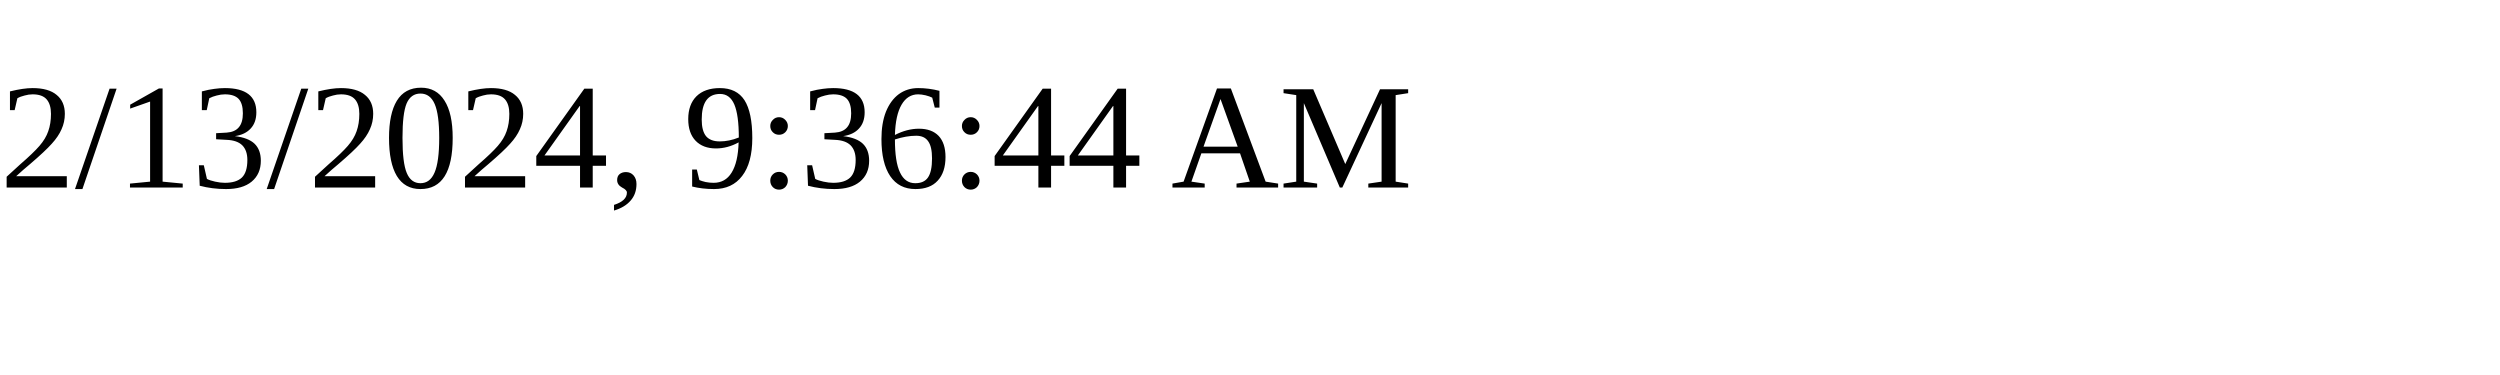
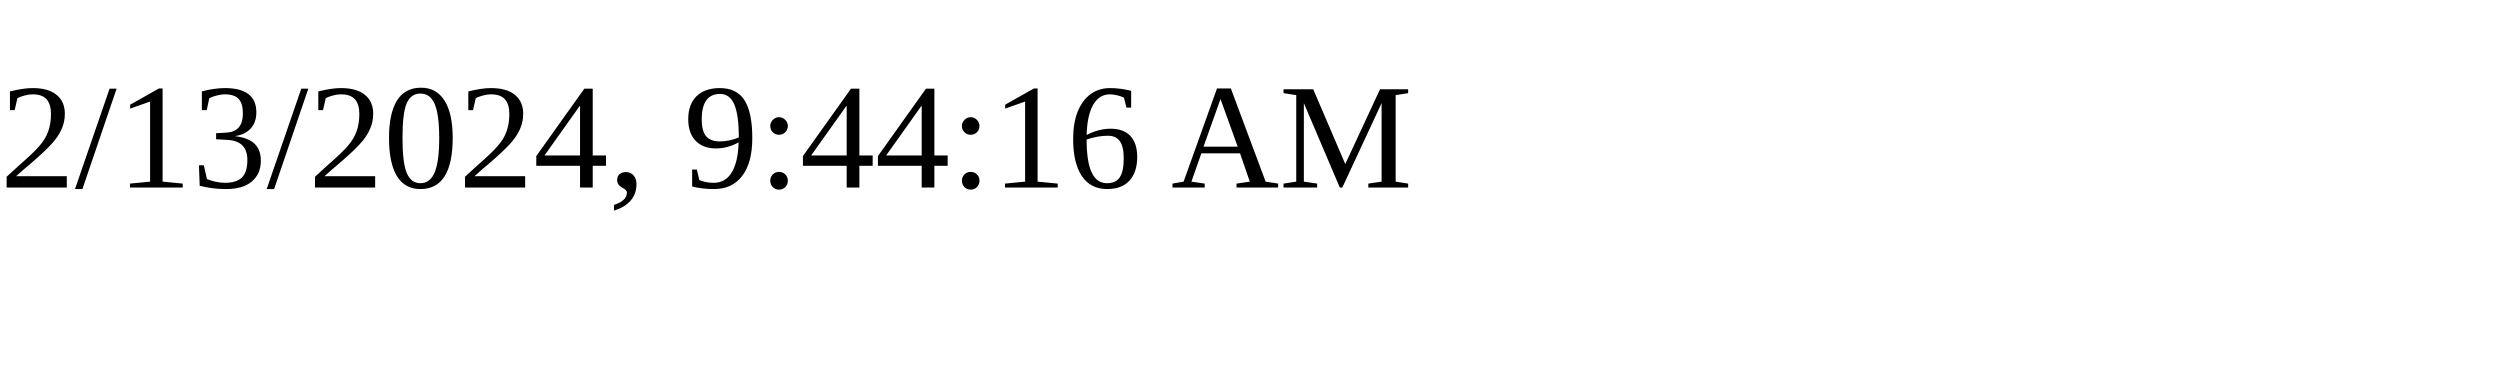
<svg xmlns="http://www.w3.org/2000/svg" height="30" width="200">
-   <text x="0" y="15">2/13/2024, 9:36:44 AM</text>
+   <text x="0" y="15">2/13/2024, 9:44:16 AM</text>
</svg>
